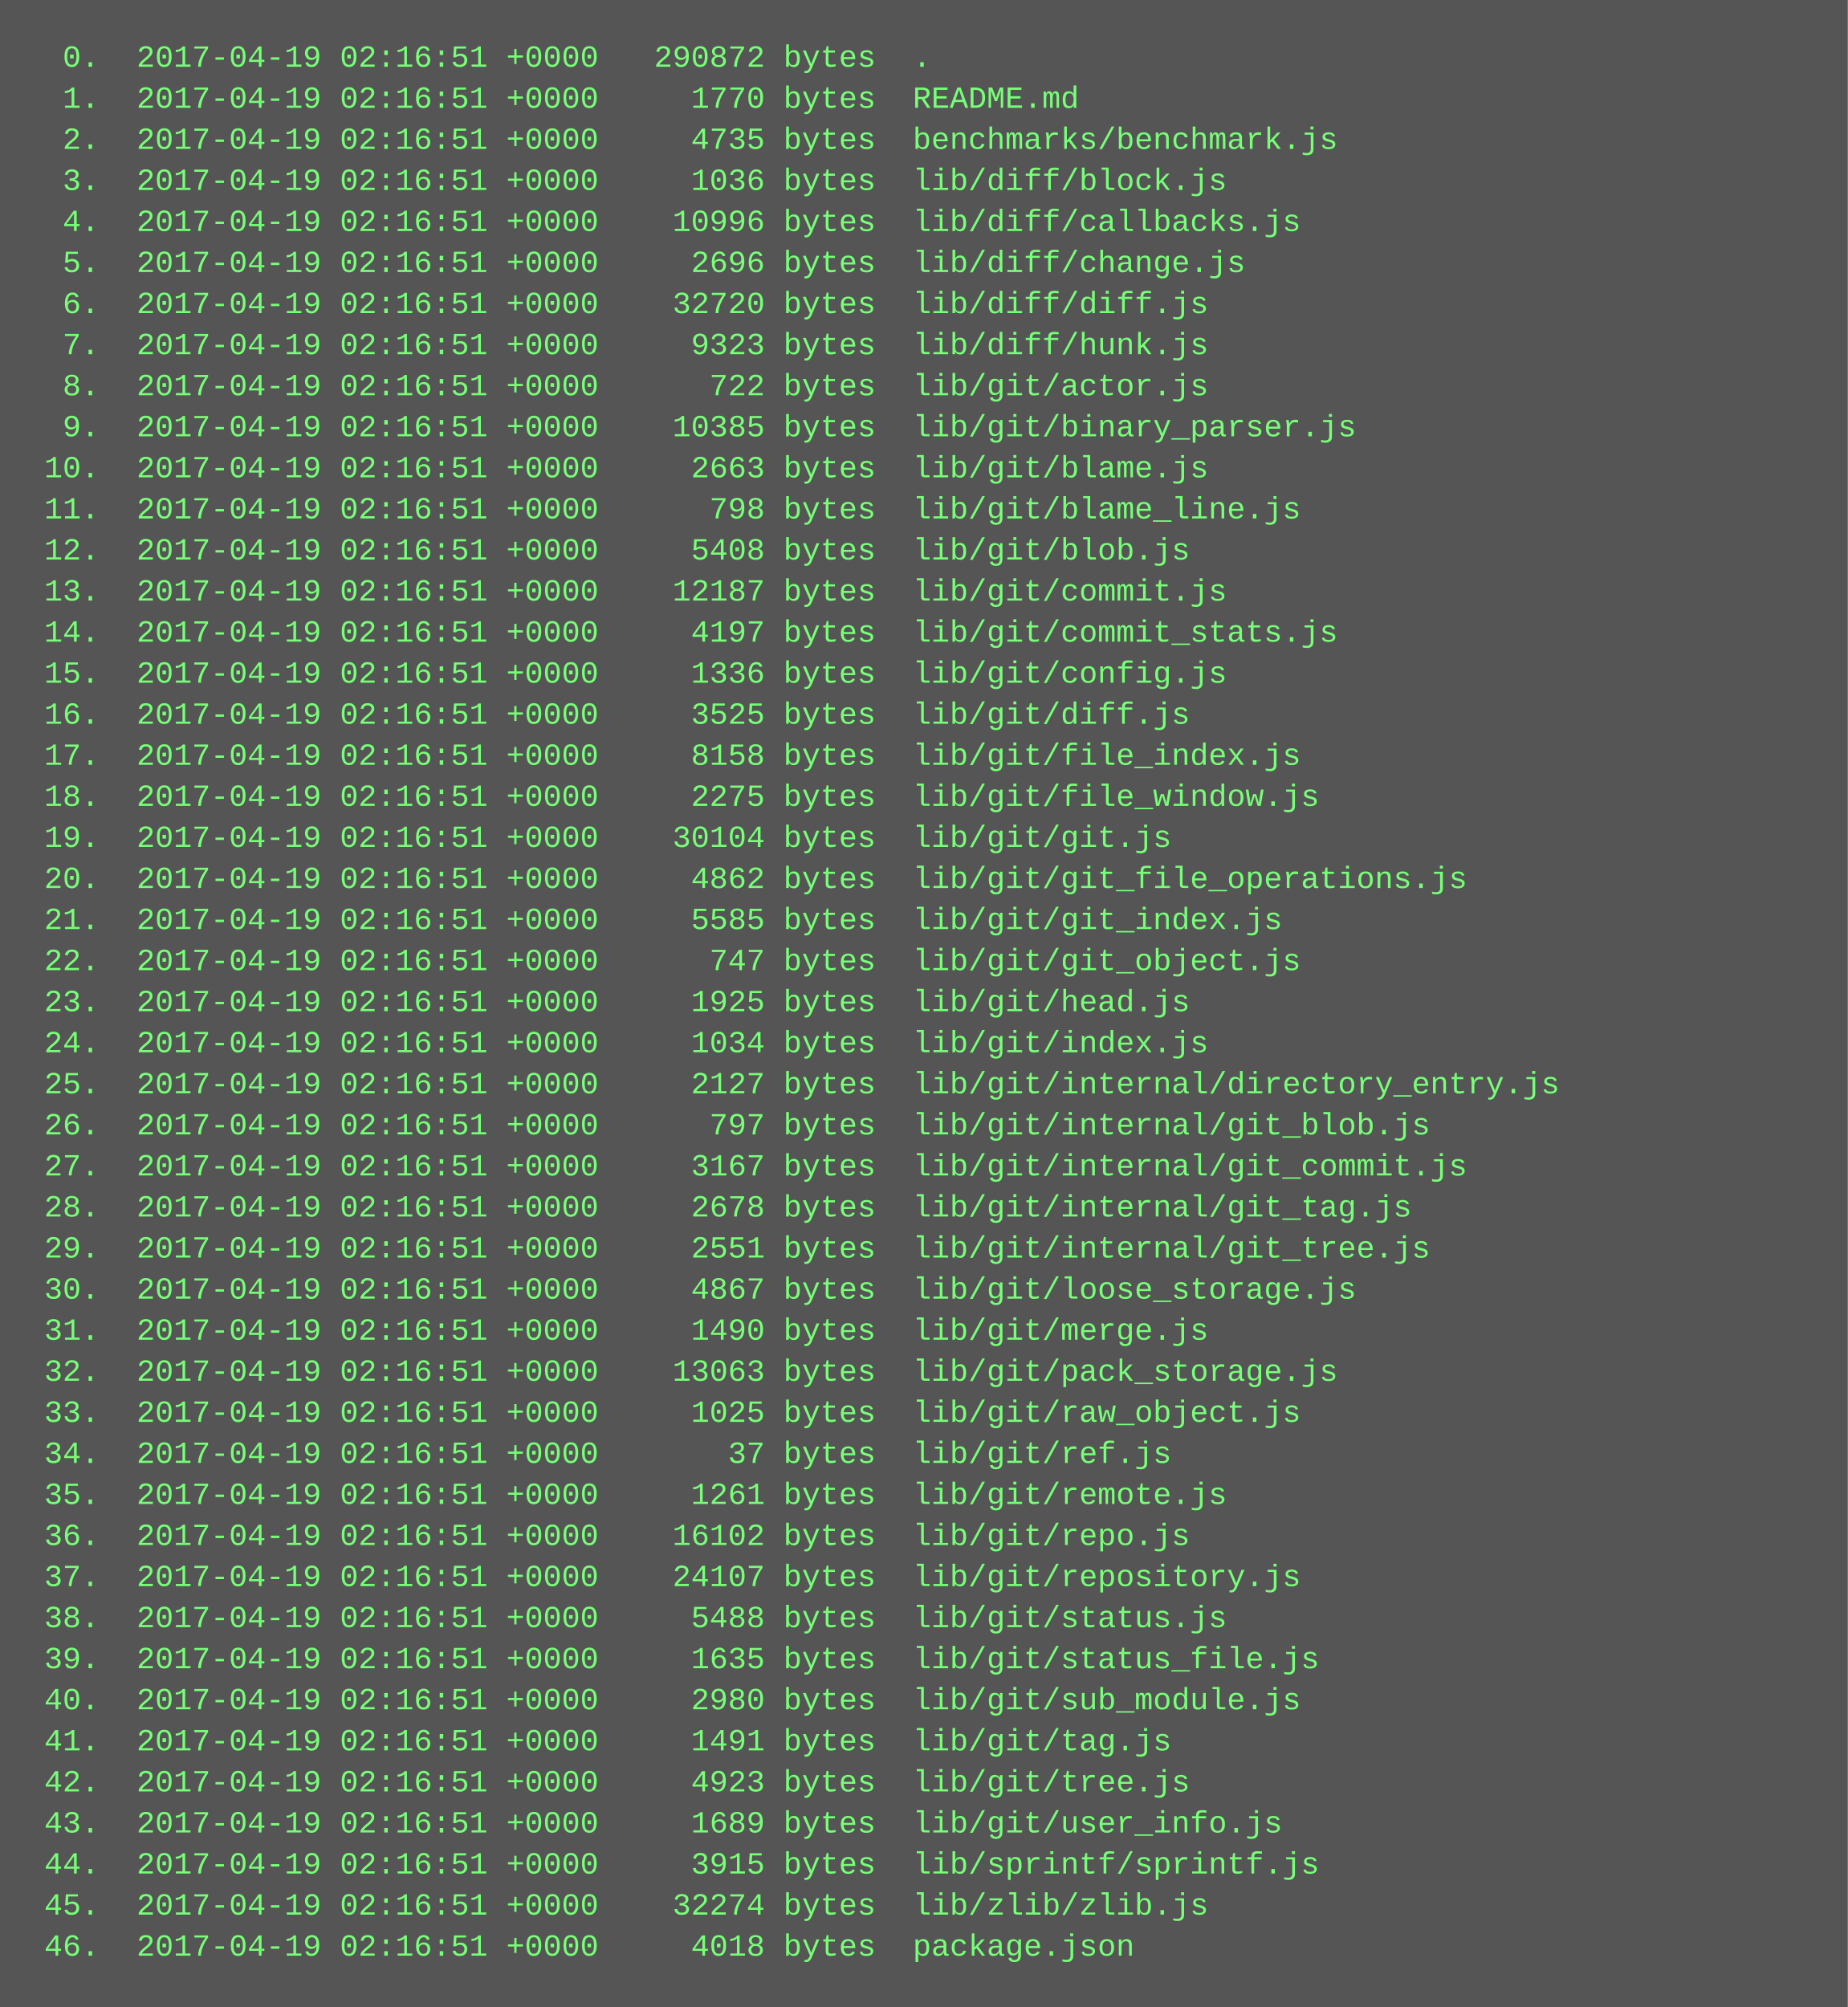
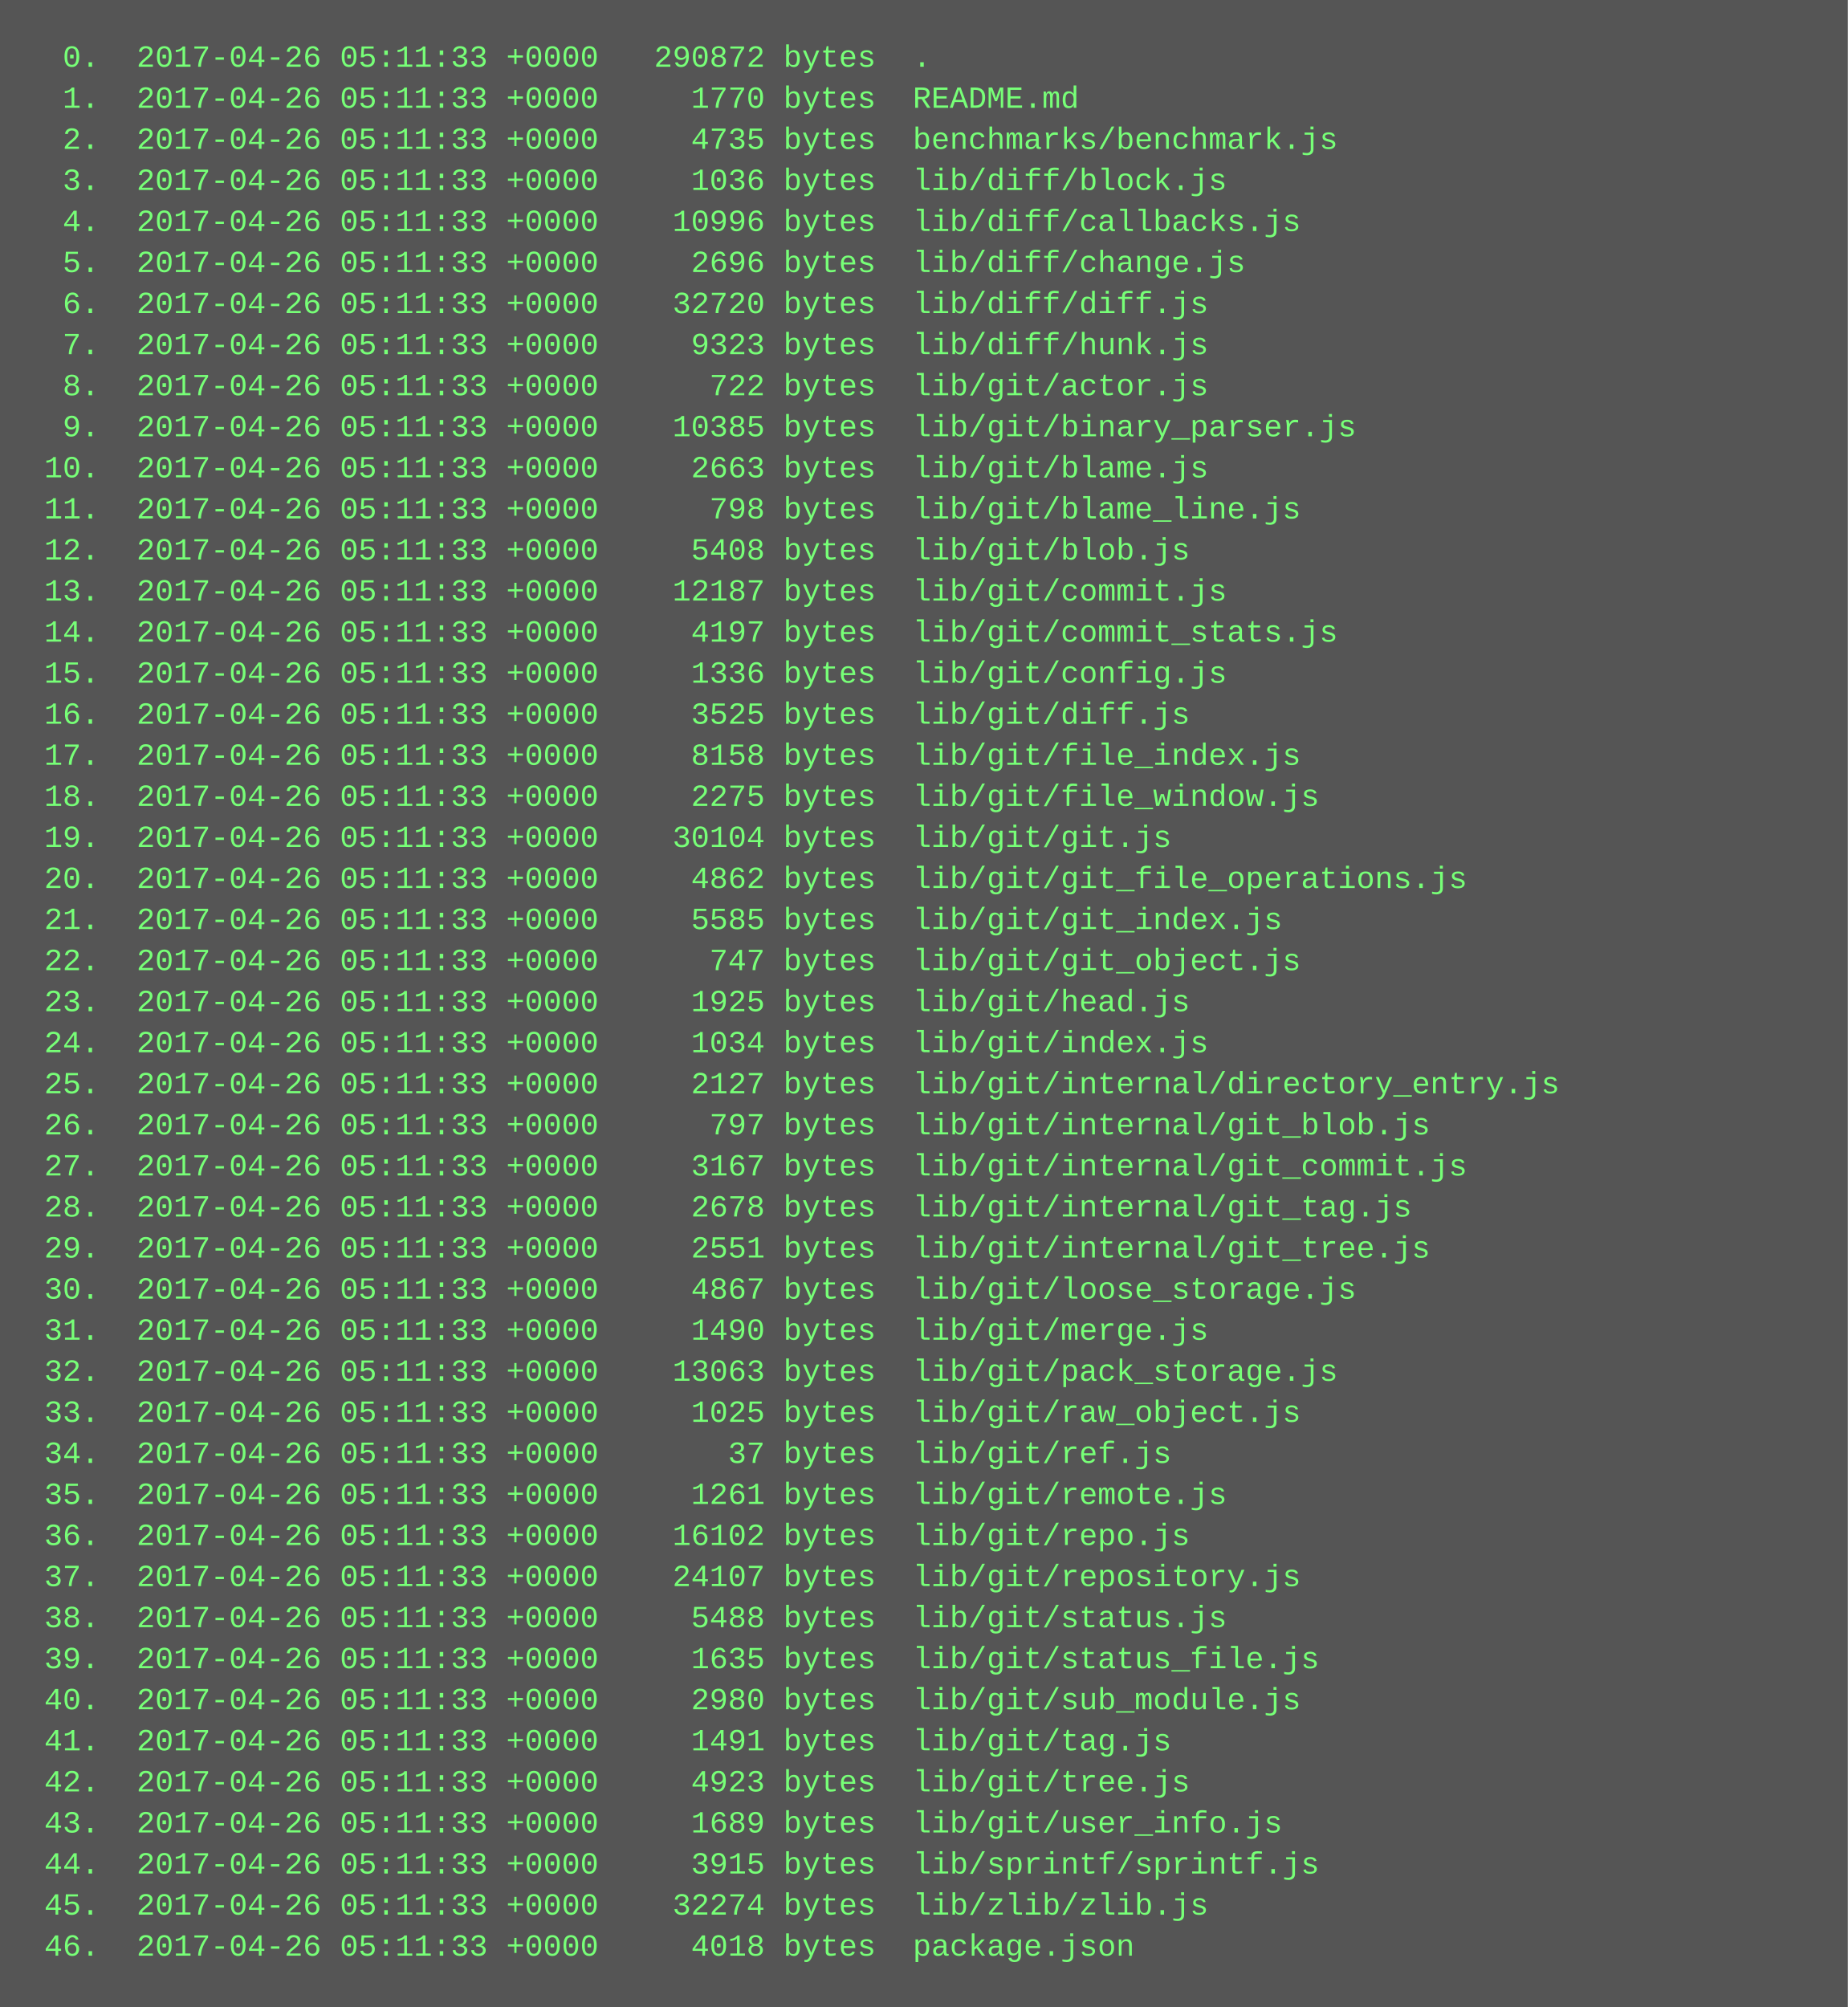
<svg xmlns="http://www.w3.org/2000/svg" height="782" width="720">
  <rect height="782" fill="#555" width="720" />
  <text fill="#7f7" font-family="Courier New" font-size="12" xml:space="preserve">
-     <tspan x="10" y="26">  0.  2017-04-19 02:16:51 +0000   290872 bytes  .</tspan>
-     <tspan x="10" y="42">  1.  2017-04-19 02:16:51 +0000     1770 bytes  README.md</tspan>
-     <tspan x="10" y="58">  2.  2017-04-19 02:16:51 +0000     4735 bytes  benchmarks/benchmark.js</tspan>
-     <tspan x="10" y="74">  3.  2017-04-19 02:16:51 +0000     1036 bytes  lib/diff/block.js</tspan>
-     <tspan x="10" y="90">  4.  2017-04-19 02:16:51 +0000    10996 bytes  lib/diff/callbacks.js</tspan>
-     <tspan x="10" y="106">  5.  2017-04-19 02:16:51 +0000     2696 bytes  lib/diff/change.js</tspan>
-     <tspan x="10" y="122">  6.  2017-04-19 02:16:51 +0000    32720 bytes  lib/diff/diff.js</tspan>
-     <tspan x="10" y="138">  7.  2017-04-19 02:16:51 +0000     9323 bytes  lib/diff/hunk.js</tspan>
-     <tspan x="10" y="154">  8.  2017-04-19 02:16:51 +0000      722 bytes  lib/git/actor.js</tspan>
-     <tspan x="10" y="170">  9.  2017-04-19 02:16:51 +0000    10385 bytes  lib/git/binary_parser.js</tspan>
-     <tspan x="10" y="186"> 10.  2017-04-19 02:16:51 +0000     2663 bytes  lib/git/blame.js</tspan>
-     <tspan x="10" y="202"> 11.  2017-04-19 02:16:51 +0000      798 bytes  lib/git/blame_line.js</tspan>
-     <tspan x="10" y="218"> 12.  2017-04-19 02:16:51 +0000     5408 bytes  lib/git/blob.js</tspan>
-     <tspan x="10" y="234"> 13.  2017-04-19 02:16:51 +0000    12187 bytes  lib/git/commit.js</tspan>
-     <tspan x="10" y="250"> 14.  2017-04-19 02:16:51 +0000     4197 bytes  lib/git/commit_stats.js</tspan>
-     <tspan x="10" y="266"> 15.  2017-04-19 02:16:51 +0000     1336 bytes  lib/git/config.js</tspan>
-     <tspan x="10" y="282"> 16.  2017-04-19 02:16:51 +0000     3525 bytes  lib/git/diff.js</tspan>
-     <tspan x="10" y="298"> 17.  2017-04-19 02:16:51 +0000     8158 bytes  lib/git/file_index.js</tspan>
-     <tspan x="10" y="314"> 18.  2017-04-19 02:16:51 +0000     2275 bytes  lib/git/file_window.js</tspan>
-     <tspan x="10" y="330"> 19.  2017-04-19 02:16:51 +0000    30104 bytes  lib/git/git.js</tspan>
-     <tspan x="10" y="346"> 20.  2017-04-19 02:16:51 +0000     4862 bytes  lib/git/git_file_operations.js</tspan>
-     <tspan x="10" y="362"> 21.  2017-04-19 02:16:51 +0000     5585 bytes  lib/git/git_index.js</tspan>
-     <tspan x="10" y="378"> 22.  2017-04-19 02:16:51 +0000      747 bytes  lib/git/git_object.js</tspan>
-     <tspan x="10" y="394"> 23.  2017-04-19 02:16:51 +0000     1925 bytes  lib/git/head.js</tspan>
-     <tspan x="10" y="410"> 24.  2017-04-19 02:16:51 +0000     1034 bytes  lib/git/index.js</tspan>
-     <tspan x="10" y="426"> 25.  2017-04-19 02:16:51 +0000     2127 bytes  lib/git/internal/directory_entry.js</tspan>
-     <tspan x="10" y="442"> 26.  2017-04-19 02:16:51 +0000      797 bytes  lib/git/internal/git_blob.js</tspan>
-     <tspan x="10" y="458"> 27.  2017-04-19 02:16:51 +0000     3167 bytes  lib/git/internal/git_commit.js</tspan>
-     <tspan x="10" y="474"> 28.  2017-04-19 02:16:51 +0000     2678 bytes  lib/git/internal/git_tag.js</tspan>
-     <tspan x="10" y="490"> 29.  2017-04-19 02:16:51 +0000     2551 bytes  lib/git/internal/git_tree.js</tspan>
-     <tspan x="10" y="506"> 30.  2017-04-19 02:16:51 +0000     4867 bytes  lib/git/loose_storage.js</tspan>
-     <tspan x="10" y="522"> 31.  2017-04-19 02:16:51 +0000     1490 bytes  lib/git/merge.js</tspan>
-     <tspan x="10" y="538"> 32.  2017-04-19 02:16:51 +0000    13063 bytes  lib/git/pack_storage.js</tspan>
-     <tspan x="10" y="554"> 33.  2017-04-19 02:16:51 +0000     1025 bytes  lib/git/raw_object.js</tspan>
-     <tspan x="10" y="570"> 34.  2017-04-19 02:16:51 +0000       37 bytes  lib/git/ref.js</tspan>
-     <tspan x="10" y="586"> 35.  2017-04-19 02:16:51 +0000     1261 bytes  lib/git/remote.js</tspan>
-     <tspan x="10" y="602"> 36.  2017-04-19 02:16:51 +0000    16102 bytes  lib/git/repo.js</tspan>
-     <tspan x="10" y="618"> 37.  2017-04-19 02:16:51 +0000    24107 bytes  lib/git/repository.js</tspan>
-     <tspan x="10" y="634"> 38.  2017-04-19 02:16:51 +0000     5488 bytes  lib/git/status.js</tspan>
-     <tspan x="10" y="650"> 39.  2017-04-19 02:16:51 +0000     1635 bytes  lib/git/status_file.js</tspan>
-     <tspan x="10" y="666"> 40.  2017-04-19 02:16:51 +0000     2980 bytes  lib/git/sub_module.js</tspan>
-     <tspan x="10" y="682"> 41.  2017-04-19 02:16:51 +0000     1491 bytes  lib/git/tag.js</tspan>
-     <tspan x="10" y="698"> 42.  2017-04-19 02:16:51 +0000     4923 bytes  lib/git/tree.js</tspan>
-     <tspan x="10" y="714"> 43.  2017-04-19 02:16:51 +0000     1689 bytes  lib/git/user_info.js</tspan>
-     <tspan x="10" y="730"> 44.  2017-04-19 02:16:51 +0000     3915 bytes  lib/sprintf/sprintf.js</tspan>
-     <tspan x="10" y="746"> 45.  2017-04-19 02:16:51 +0000    32274 bytes  lib/zlib/zlib.js</tspan>
-     <tspan x="10" y="762"> 46.  2017-04-19 02:16:51 +0000     4018 bytes  package.json</tspan>
+     <tspan x="10" y="26">  0.  2017-04-26 05:11:33 +0000   290872 bytes  .</tspan>
+     <tspan x="10" y="42">  1.  2017-04-26 05:11:33 +0000     1770 bytes  README.md</tspan>
+     <tspan x="10" y="58">  2.  2017-04-26 05:11:33 +0000     4735 bytes  benchmarks/benchmark.js</tspan>
+     <tspan x="10" y="74">  3.  2017-04-26 05:11:33 +0000     1036 bytes  lib/diff/block.js</tspan>
+     <tspan x="10" y="90">  4.  2017-04-26 05:11:33 +0000    10996 bytes  lib/diff/callbacks.js</tspan>
+     <tspan x="10" y="106">  5.  2017-04-26 05:11:33 +0000     2696 bytes  lib/diff/change.js</tspan>
+     <tspan x="10" y="122">  6.  2017-04-26 05:11:33 +0000    32720 bytes  lib/diff/diff.js</tspan>
+     <tspan x="10" y="138">  7.  2017-04-26 05:11:33 +0000     9323 bytes  lib/diff/hunk.js</tspan>
+     <tspan x="10" y="154">  8.  2017-04-26 05:11:33 +0000      722 bytes  lib/git/actor.js</tspan>
+     <tspan x="10" y="170">  9.  2017-04-26 05:11:33 +0000    10385 bytes  lib/git/binary_parser.js</tspan>
+     <tspan x="10" y="186"> 10.  2017-04-26 05:11:33 +0000     2663 bytes  lib/git/blame.js</tspan>
+     <tspan x="10" y="202"> 11.  2017-04-26 05:11:33 +0000      798 bytes  lib/git/blame_line.js</tspan>
+     <tspan x="10" y="218"> 12.  2017-04-26 05:11:33 +0000     5408 bytes  lib/git/blob.js</tspan>
+     <tspan x="10" y="234"> 13.  2017-04-26 05:11:33 +0000    12187 bytes  lib/git/commit.js</tspan>
+     <tspan x="10" y="250"> 14.  2017-04-26 05:11:33 +0000     4197 bytes  lib/git/commit_stats.js</tspan>
+     <tspan x="10" y="266"> 15.  2017-04-26 05:11:33 +0000     1336 bytes  lib/git/config.js</tspan>
+     <tspan x="10" y="282"> 16.  2017-04-26 05:11:33 +0000     3525 bytes  lib/git/diff.js</tspan>
+     <tspan x="10" y="298"> 17.  2017-04-26 05:11:33 +0000     8158 bytes  lib/git/file_index.js</tspan>
+     <tspan x="10" y="314"> 18.  2017-04-26 05:11:33 +0000     2275 bytes  lib/git/file_window.js</tspan>
+     <tspan x="10" y="330"> 19.  2017-04-26 05:11:33 +0000    30104 bytes  lib/git/git.js</tspan>
+     <tspan x="10" y="346"> 20.  2017-04-26 05:11:33 +0000     4862 bytes  lib/git/git_file_operations.js</tspan>
+     <tspan x="10" y="362"> 21.  2017-04-26 05:11:33 +0000     5585 bytes  lib/git/git_index.js</tspan>
+     <tspan x="10" y="378"> 22.  2017-04-26 05:11:33 +0000      747 bytes  lib/git/git_object.js</tspan>
+     <tspan x="10" y="394"> 23.  2017-04-26 05:11:33 +0000     1925 bytes  lib/git/head.js</tspan>
+     <tspan x="10" y="410"> 24.  2017-04-26 05:11:33 +0000     1034 bytes  lib/git/index.js</tspan>
+     <tspan x="10" y="426"> 25.  2017-04-26 05:11:33 +0000     2127 bytes  lib/git/internal/directory_entry.js</tspan>
+     <tspan x="10" y="442"> 26.  2017-04-26 05:11:33 +0000      797 bytes  lib/git/internal/git_blob.js</tspan>
+     <tspan x="10" y="458"> 27.  2017-04-26 05:11:33 +0000     3167 bytes  lib/git/internal/git_commit.js</tspan>
+     <tspan x="10" y="474"> 28.  2017-04-26 05:11:33 +0000     2678 bytes  lib/git/internal/git_tag.js</tspan>
+     <tspan x="10" y="490"> 29.  2017-04-26 05:11:33 +0000     2551 bytes  lib/git/internal/git_tree.js</tspan>
+     <tspan x="10" y="506"> 30.  2017-04-26 05:11:33 +0000     4867 bytes  lib/git/loose_storage.js</tspan>
+     <tspan x="10" y="522"> 31.  2017-04-26 05:11:33 +0000     1490 bytes  lib/git/merge.js</tspan>
+     <tspan x="10" y="538"> 32.  2017-04-26 05:11:33 +0000    13063 bytes  lib/git/pack_storage.js</tspan>
+     <tspan x="10" y="554"> 33.  2017-04-26 05:11:33 +0000     1025 bytes  lib/git/raw_object.js</tspan>
+     <tspan x="10" y="570"> 34.  2017-04-26 05:11:33 +0000       37 bytes  lib/git/ref.js</tspan>
+     <tspan x="10" y="586"> 35.  2017-04-26 05:11:33 +0000     1261 bytes  lib/git/remote.js</tspan>
+     <tspan x="10" y="602"> 36.  2017-04-26 05:11:33 +0000    16102 bytes  lib/git/repo.js</tspan>
+     <tspan x="10" y="618"> 37.  2017-04-26 05:11:33 +0000    24107 bytes  lib/git/repository.js</tspan>
+     <tspan x="10" y="634"> 38.  2017-04-26 05:11:33 +0000     5488 bytes  lib/git/status.js</tspan>
+     <tspan x="10" y="650"> 39.  2017-04-26 05:11:33 +0000     1635 bytes  lib/git/status_file.js</tspan>
+     <tspan x="10" y="666"> 40.  2017-04-26 05:11:33 +0000     2980 bytes  lib/git/sub_module.js</tspan>
+     <tspan x="10" y="682"> 41.  2017-04-26 05:11:33 +0000     1491 bytes  lib/git/tag.js</tspan>
+     <tspan x="10" y="698"> 42.  2017-04-26 05:11:33 +0000     4923 bytes  lib/git/tree.js</tspan>
+     <tspan x="10" y="714"> 43.  2017-04-26 05:11:33 +0000     1689 bytes  lib/git/user_info.js</tspan>
+     <tspan x="10" y="730"> 44.  2017-04-26 05:11:33 +0000     3915 bytes  lib/sprintf/sprintf.js</tspan>
+     <tspan x="10" y="746"> 45.  2017-04-26 05:11:33 +0000    32274 bytes  lib/zlib/zlib.js</tspan>
+     <tspan x="10" y="762"> 46.  2017-04-26 05:11:33 +0000     4018 bytes  package.json</tspan>
  </text>
</svg>
